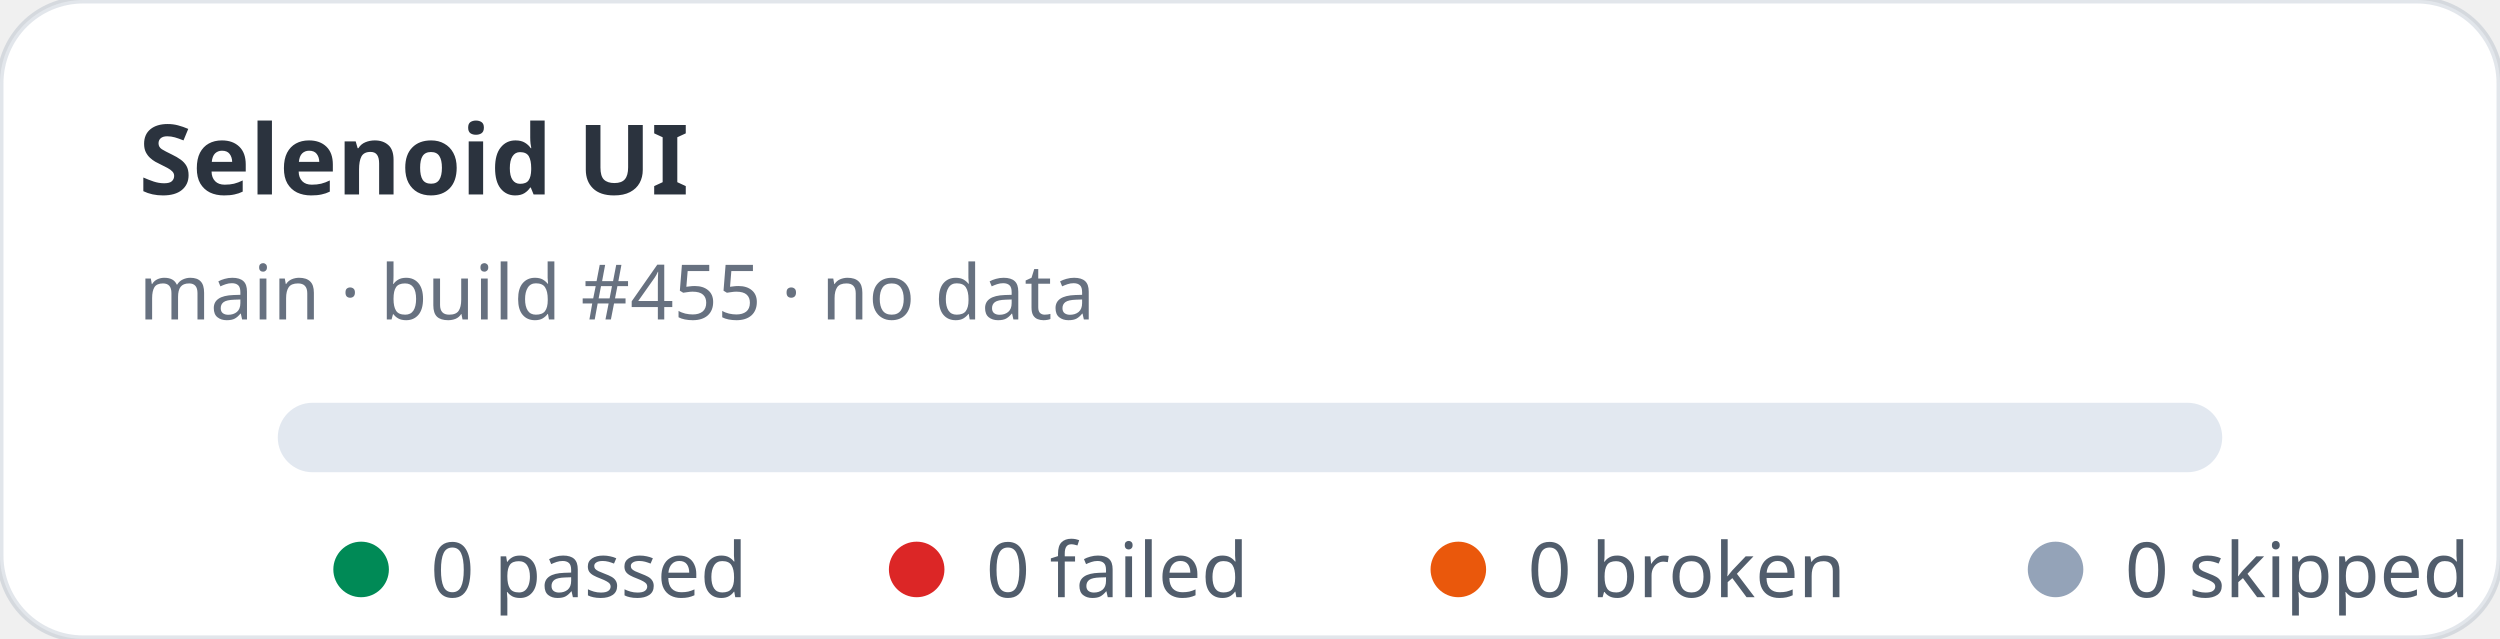
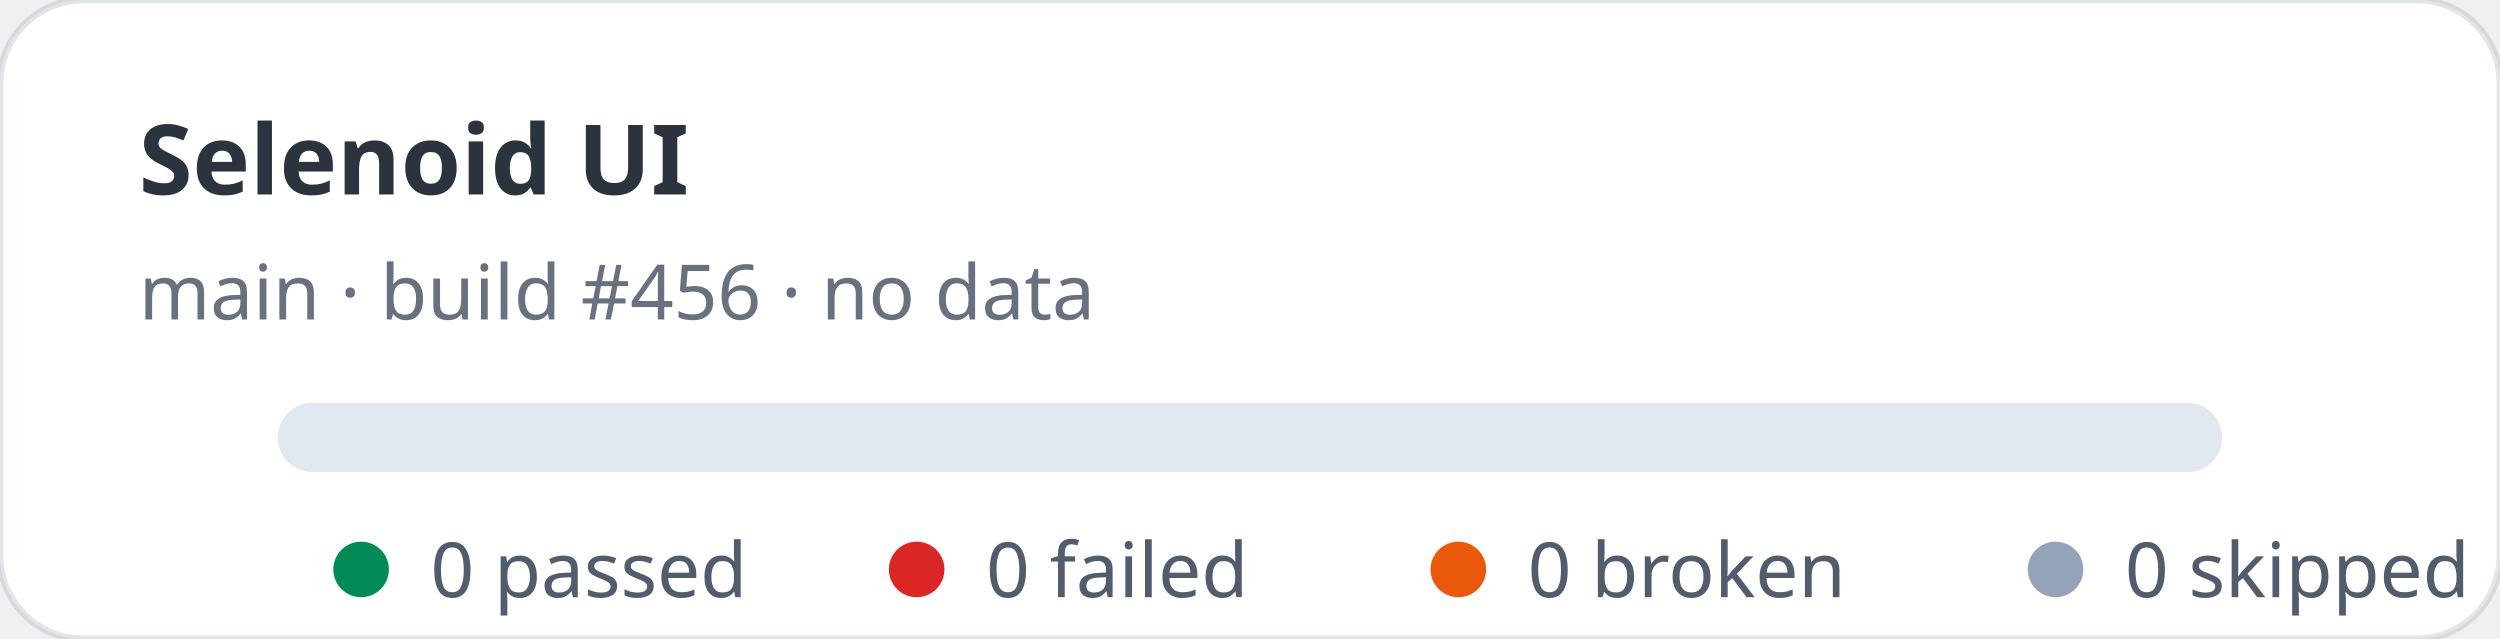
<svg xmlns="http://www.w3.org/2000/svg" width="360" height="92" viewBox="0 0 360 92" role="img" aria-label="Selenoid UI stats: 0 passed, 0 failed">
  <rect width="360" height="92" rx="12" fill="#ffffff" stroke="rgba(11,48,86,0.12)" />
  <text x="20" y="28" fill="rgba(1,10,24,0.83)" font-family="ui-sans-serif,system-ui,sans-serif" font-size="14" font-weight="700">Selenoid UI</text>
-   <text x="20" y="46" fill="rgba(2,19,44,0.6)" font-family="ui-sans-serif,system-ui,sans-serif" font-size="11">main · build #455 · no data</text>
+   <text x="20" y="46" fill="rgba(2,19,44,0.6)" font-family="ui-sans-serif,system-ui,sans-serif" font-size="11">main · build #456 · no data</text>
  <rect x="40" y="58" width="280" height="10" rx="5" fill="#e2e8f0" />
  <g font-family="ui-sans-serif,system-ui,sans-serif" font-size="11" fill="rgba(1,18,40,0.68)">
    <circle cx="52" cy="82" r="4" fill="#008a56" />
    <text x="62" y="86">0 passed</text>
    <circle cx="132" cy="82" r="4" fill="#dc2626" />
    <text x="142" y="86">0 failed</text>
    <circle cx="210" cy="82" r="4" fill="#ea580c" />
    <text x="220" y="86">0 broken</text>
    <circle cx="296" cy="82" r="4" fill="#94a3b8" />
    <text x="306" y="86">0 skipped</text>
  </g>
</svg>
